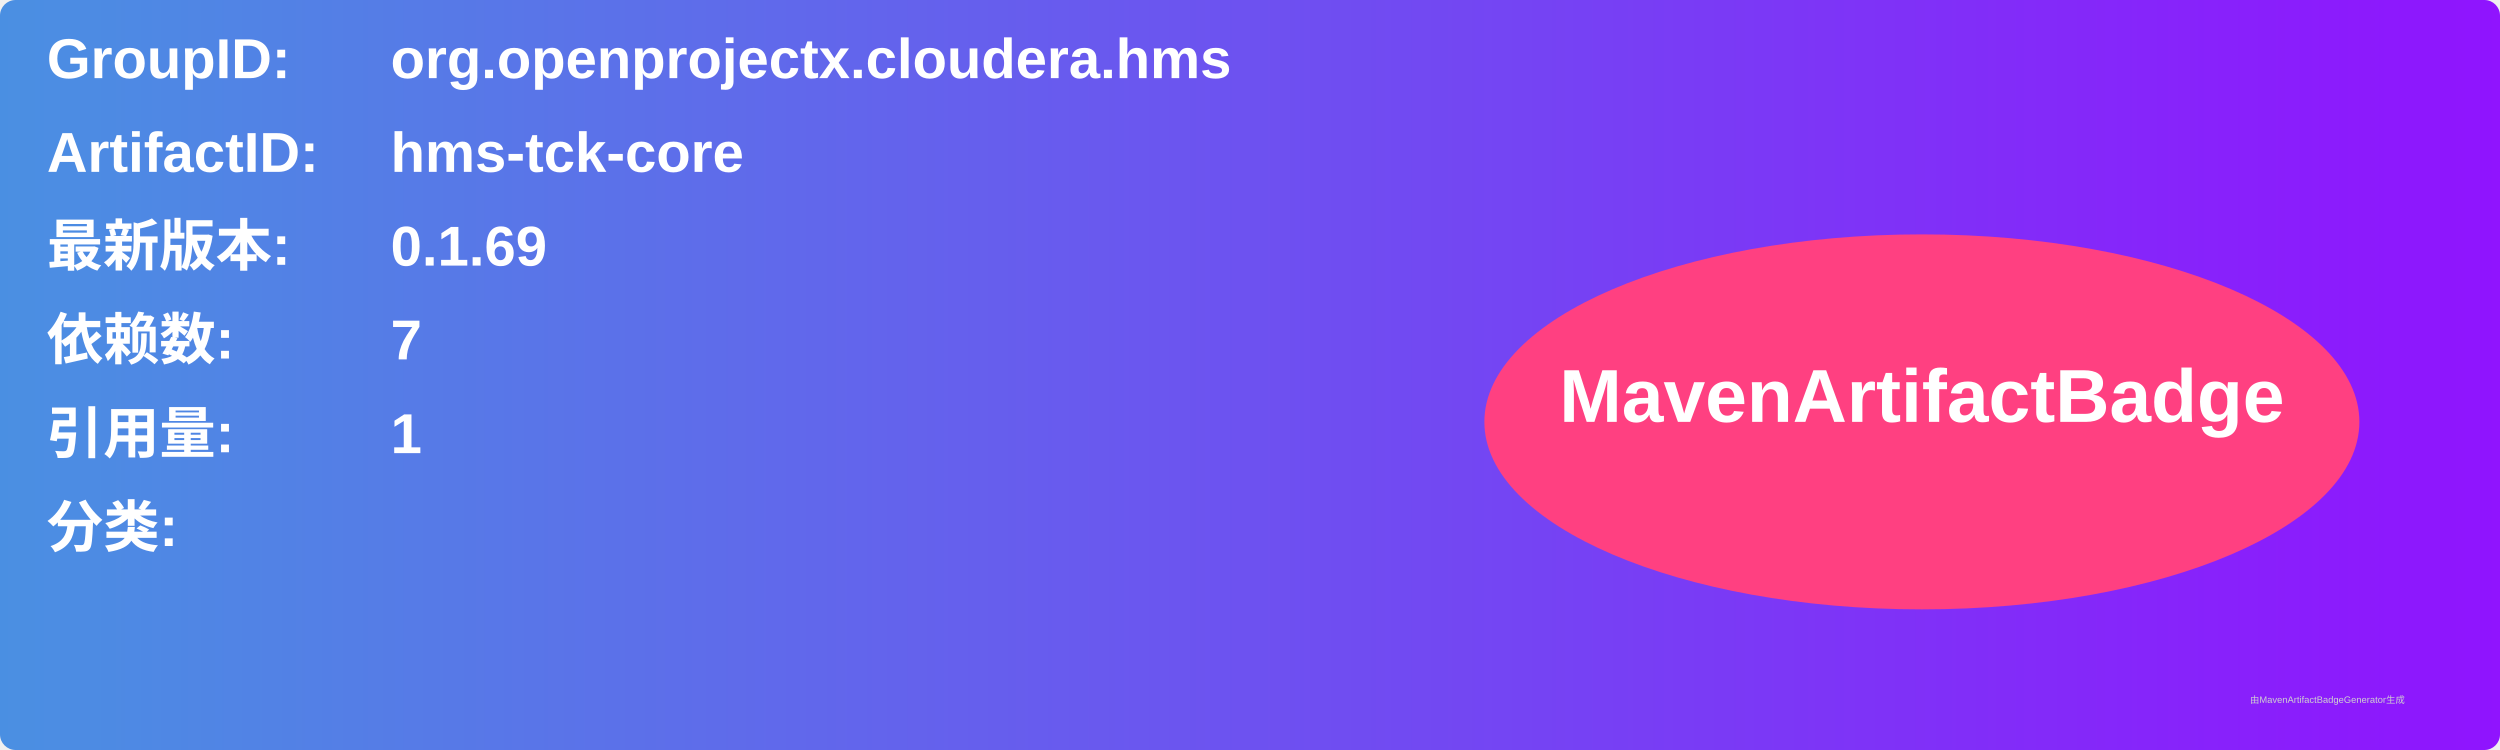
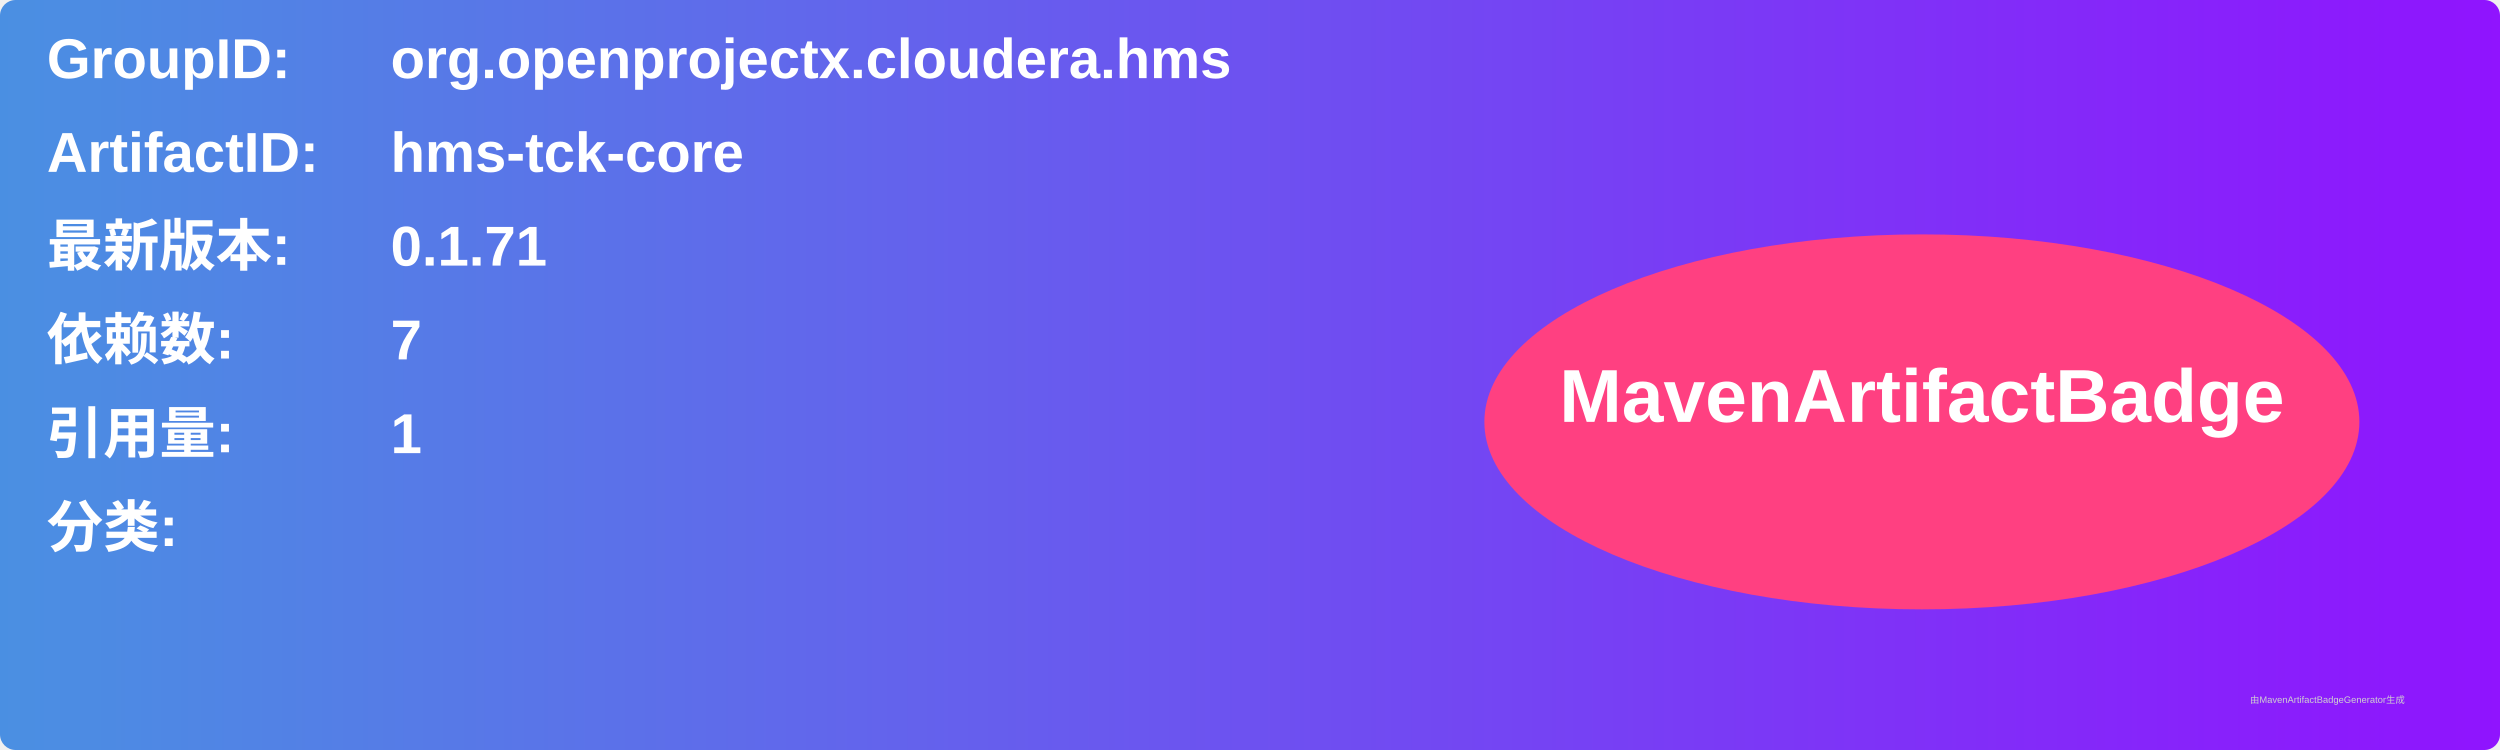
<svg xmlns="http://www.w3.org/2000/svg" width="800" height="240" viewBox="0 0 800 240">
  <linearGradient id="grad" x1="0%" y1="0%" x2="100%" y2="0%">
    <stop offset="0%" stop-color="#4a90e2" />
    <stop offset="100%" stop-color="#9013fe" />
  </linearGradient>
  <rect width="100%" height="100%" rx="5" ry="5" fill="url(#grad)" />
  <g transform="translate(15, 15)">
    <text x="0" y="10" font-family="Arial" font-size="18" fill="white" font-weight="bold" width="260">GroupID:</text>
    <text x="110" y="10" font-family="Arial" font-size="18" fill="white" font-weight="bold" width="460">org.openprojectx.cloudera.hms</text>
    <text x="0" y="40" font-family="Arial" font-size="18" fill="white" font-weight="bold" width="260">ArtifactID:</text>
    <text x="110" y="40" font-family="Arial" font-size="18" fill="white" font-weight="bold" width="460">hms-tck-core</text>
    <text x="0" y="70" font-family="Arial" font-size="18" fill="white" font-weight="bold">最新版本:</text>
    <text x="110" y="70" font-family="Arial" font-size="18" fill="white" font-weight="bold">
-       <tspan font-weight="bold">0.1.69</tspan>
+       <tspan font-weight="bold">0.1.71</tspan>
    </text>
    <text x="0" y="100" font-family="Arial" font-size="18" fill="white" font-weight="bold">依赖数: </text>
    <text x="110" y="100" font-family="Arial" font-size="18" fill="white">
      <tspan font-weight="bold">7</tspan>
    </text>
    <text x="0" y="130" font-family="Arial" font-size="18" fill="white" font-weight="bold">引用量: </text>
    <text x="110" y="130" font-family="Arial" font-size="18" fill="white">
      <tspan font-weight="bold">1</tspan>
    </text>
    <text x="0" y="160" font-family="Arial" font-size="18" fill="white" font-weight="bold">分类:</text>
    <text x="10" y="190" font-family="Arial" font-size="10" fill="white">
      <tspan font-weight="bold" />
    </text>
    <ellipse cx="600" cy="120" rx="140" ry="60" fill="#ff4081" />
    <text x="600" y="120" text-anchor="middle" font-family="Arial" font-size="24" fill="white" font-weight="bold">MavenArtifactBadge</text>
  </g>
  <text x="720" y="225" font-family="Arial" font-size="3" fill="#d0d0d0">由MavenArtifactBadgeGenerator生成</text>
</svg>
